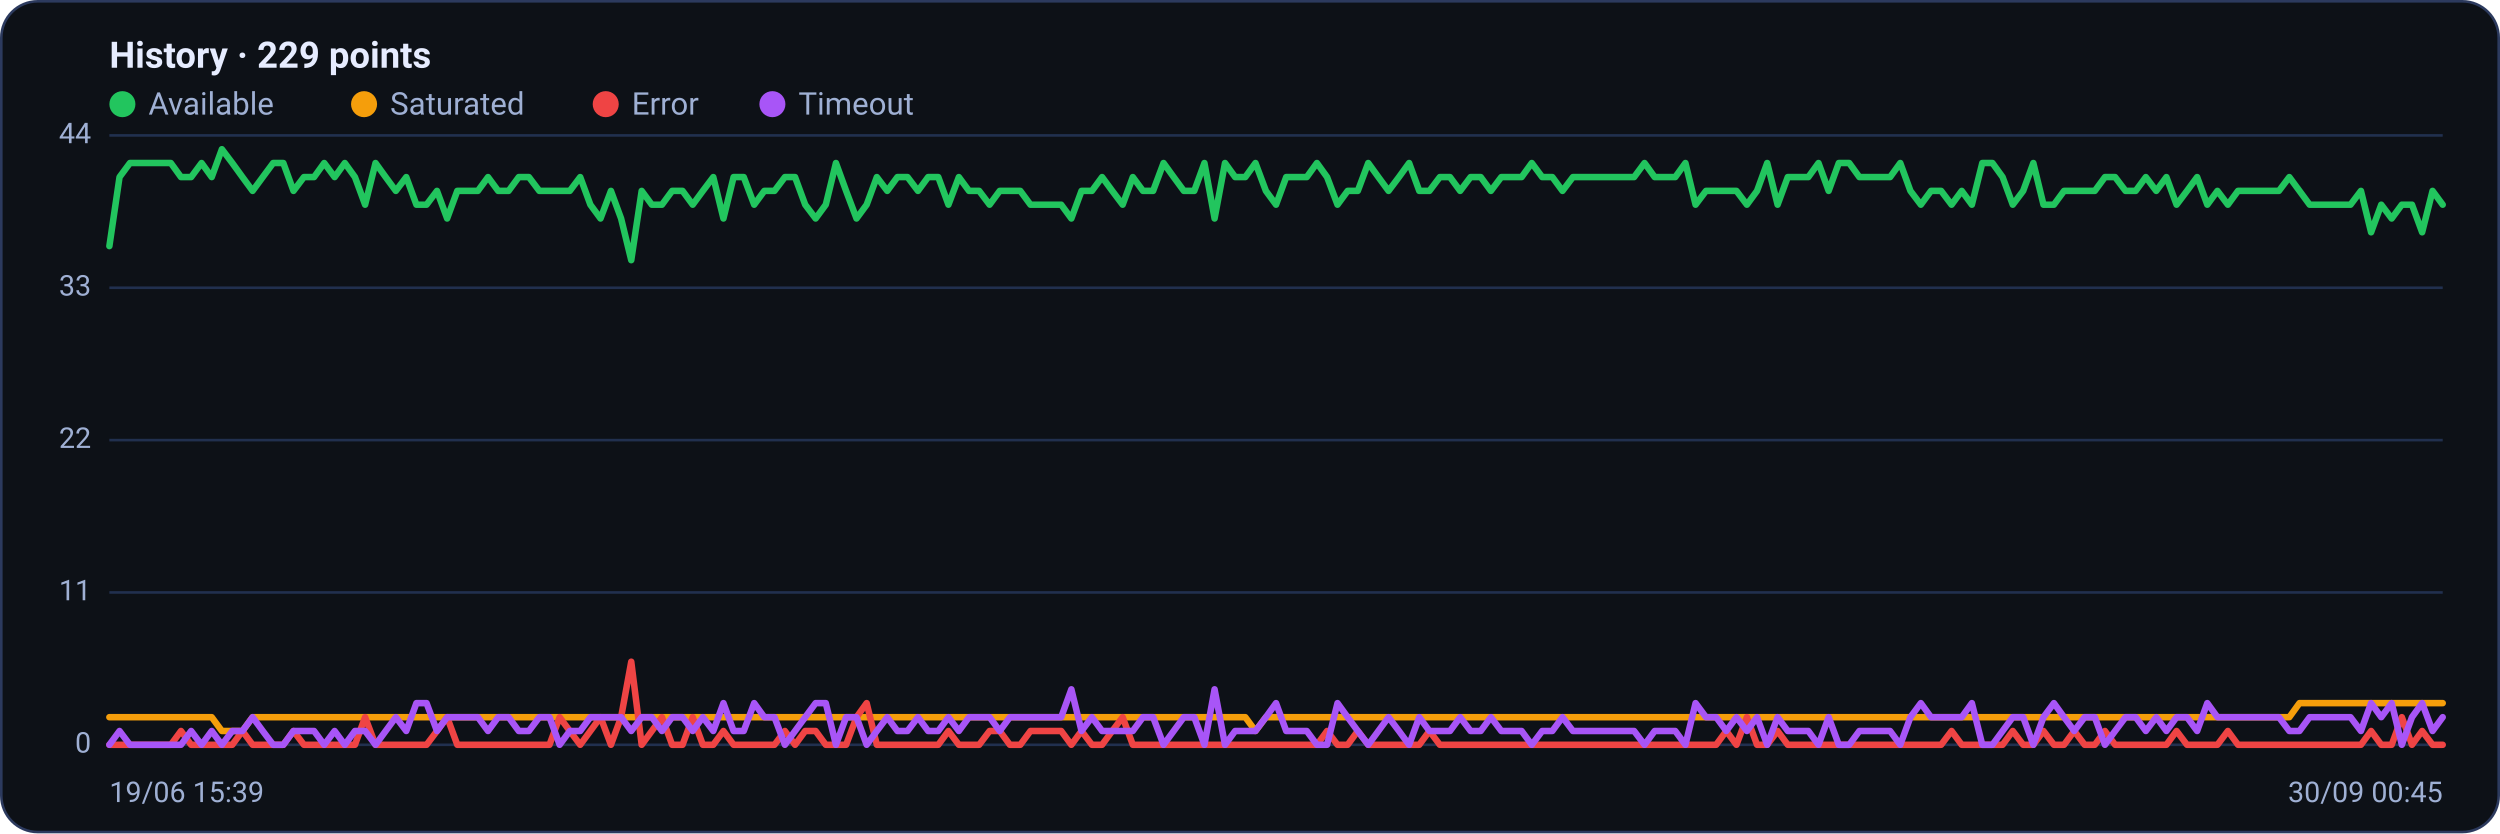
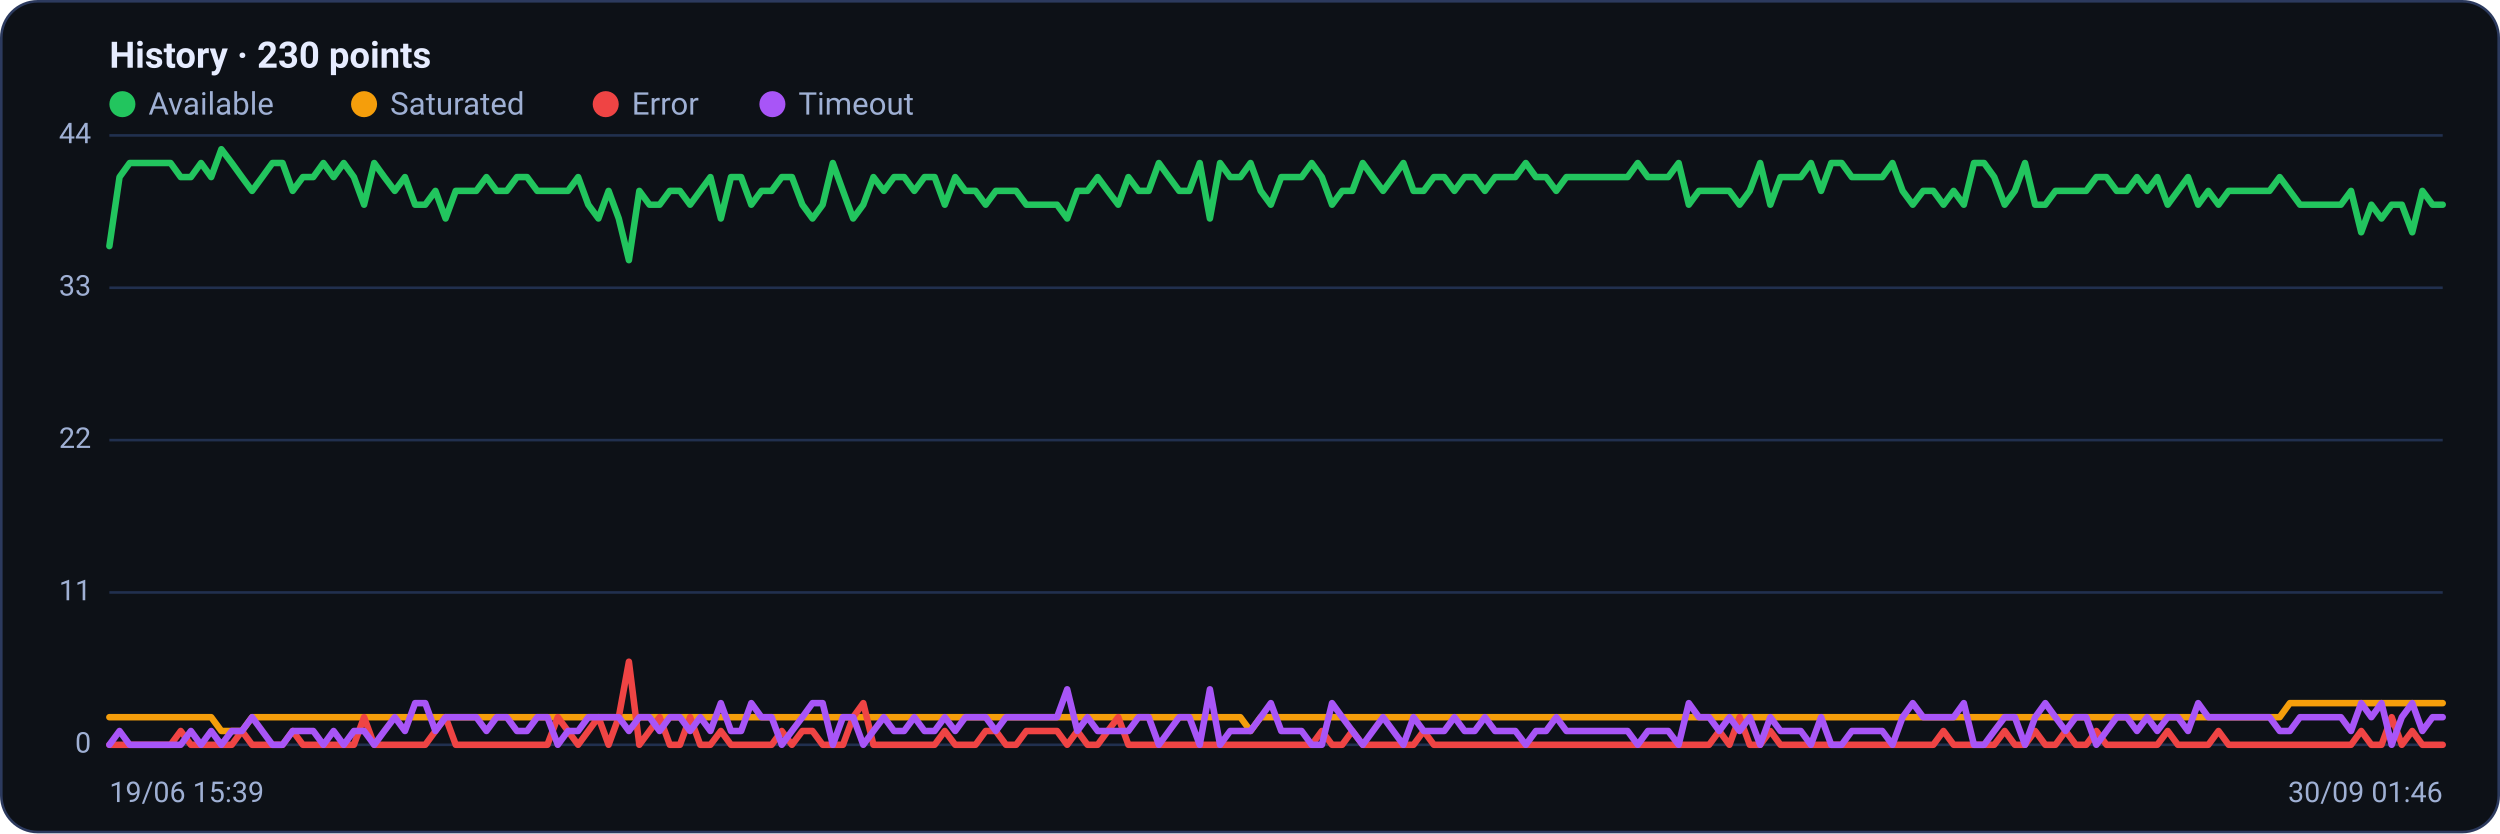
<svg xmlns="http://www.w3.org/2000/svg" viewBox="0 0 960 320" width="960" height="320" font-family="Segoe UI, system-ui, -apple-system, Roboto, Helvetica, Arial, sans-serif" role="img" aria-label="Availability history per region">
  <rect x="0.5" y="0.5" width="959" height="319" rx="14" fill="#0d1117" stroke="#2c3a5e" />
-   <text x="42" y="26" font-size="14" font-weight="600" fill="#e6ecff">History · 229 points</text>
+   <text x="42" y="26" font-size="14" font-weight="600" fill="#e6ecff">History · 230 points</text>
  <circle cx="47" cy="40" r="5" fill="#22c55e" />
  <text x="57" y="44" font-size="12" fill="#9fb0d4">Available</text>
  <circle cx="139.8" cy="40" r="5" fill="#f59e0b" />
  <text x="149.8" y="44" font-size="12" fill="#9fb0d4">Saturated</text>
  <circle cx="232.6" cy="40" r="5" fill="#ef4444" />
  <text x="242.6" y="44" font-size="12" fill="#9fb0d4">Error</text>
  <circle cx="296.6" cy="40" r="5" fill="#a855f7" />
  <text x="306.6" y="44" font-size="12" fill="#9fb0d4">Timeout</text>
  <line x1="42" y1="286.0" x2="938" y2="286.0" stroke="#21304f" stroke-width="1" />
  <text x="35" y="289.0" text-anchor="end" font-size="11" fill="#9fb0d4">0</text>
  <line x1="42" y1="227.5" x2="938" y2="227.5" stroke="#21304f" stroke-width="1" />
  <text x="35" y="230.5" text-anchor="end" font-size="11" fill="#9fb0d4">11</text>
  <line x1="42" y1="169.0" x2="938" y2="169.0" stroke="#21304f" stroke-width="1" />
  <text x="35" y="172.0" text-anchor="end" font-size="11" fill="#9fb0d4">22</text>
  <line x1="42" y1="110.5" x2="938" y2="110.5" stroke="#21304f" stroke-width="1" />
  <text x="35" y="113.5" text-anchor="end" font-size="11" fill="#9fb0d4">33</text>
  <line x1="42" y1="52.0" x2="938" y2="52.0" stroke="#21304f" stroke-width="1" />
  <text x="35" y="55.0" text-anchor="end" font-size="11" fill="#9fb0d4">44</text>
-   <polyline fill="none" stroke="#22c55e" stroke-width="2.5" stroke-linejoin="round" stroke-linecap="round" points="42.0,94.5 45.9,68.0 49.9,62.6 53.8,62.6 57.7,62.6 61.6,62.6 65.6,62.6 69.5,68.0 73.4,68.0 77.4,62.6 81.3,68.0 85.2,57.3 89.2,62.6 93.1,68.0 97.0,73.3 100.9,68.0 104.9,62.6 108.8,62.6 112.7,73.3 116.7,68.0 120.6,68.0 124.5,62.6 128.5,68.0 132.4,62.6 136.3,68.0 140.2,78.6 144.2,62.6 148.1,68.0 152.0,73.3 156.0,68.0 159.9,78.6 163.8,78.6 167.8,73.3 171.7,83.9 175.6,73.3 179.5,73.3 183.5,73.3 187.4,68.0 191.3,73.3 195.3,73.3 199.2,68.0 203.1,68.0 207.1,73.3 211.0,73.3 214.9,73.3 218.8,73.3 222.8,68.0 226.7,78.6 230.6,83.9 234.6,73.3 238.5,83.9 242.4,99.9 246.4,73.3 250.3,78.6 254.2,78.6 258.1,73.3 262.1,73.3 266.0,78.6 269.9,73.3 273.9,68.0 277.8,83.9 281.7,68.0 285.6,68.0 289.6,78.6 293.5,73.3 297.4,73.3 301.4,68.0 305.3,68.0 309.2,78.6 313.2,83.9 317.1,78.6 321.0,62.6 324.9,73.3 328.9,83.9 332.8,78.6 336.7,68.0 340.7,73.3 344.6,68.0 348.5,68.0 352.5,73.3 356.4,68.0 360.3,68.0 364.2,78.6 368.2,68.0 372.1,73.3 376.0,73.3 380.0,78.6 383.9,73.3 387.8,73.3 391.8,73.3 395.7,78.6 399.6,78.6 403.5,78.6 407.5,78.6 411.4,83.9 415.3,73.3 419.3,73.3 423.2,68.0 427.1,73.3 431.1,78.6 435.0,68.0 438.9,73.3 442.8,73.3 446.8,62.6 450.7,68.0 454.6,73.3 458.6,73.3 462.5,62.6 466.4,83.9 470.4,62.6 474.3,68.0 478.2,68.0 482.1,62.6 486.1,73.3 490.0,78.6 493.9,68.0 497.9,68.0 501.8,68.0 505.7,62.6 509.6,68.0 513.6,78.6 517.5,73.3 521.4,73.3 525.4,62.6 529.3,68.0 533.2,73.3 537.2,68.0 541.1,62.6 545.0,73.3 548.9,73.3 552.9,68.0 556.8,68.0 560.7,73.3 564.7,68.0 568.6,68.0 572.5,73.3 576.5,68.0 580.4,68.0 584.3,68.0 588.2,62.6 592.2,68.0 596.1,68.0 600.0,73.3 604.0,68.0 607.9,68.0 611.8,68.0 615.8,68.0 619.7,68.0 623.6,68.0 627.5,68.0 631.5,62.6 635.4,68.0 639.3,68.0 643.3,68.0 647.2,62.6 651.1,78.6 655.1,73.3 659.0,73.3 662.9,73.3 666.8,73.3 670.8,78.6 674.7,73.3 678.6,62.6 682.6,78.6 686.5,68.0 690.4,68.0 694.4,68.0 698.3,62.6 702.2,73.3 706.1,62.6 710.1,62.6 714.0,68.0 717.9,68.0 721.9,68.0 725.8,68.0 729.7,62.6 733.6,73.3 737.6,78.6 741.5,73.3 745.4,73.3 749.4,78.6 753.3,73.3 757.2,78.6 761.2,62.6 765.1,62.6 769.0,68.0 772.9,78.6 776.9,73.3 780.8,62.6 784.7,78.6 788.7,78.6 792.6,73.3 796.5,73.3 800.5,73.3 804.4,73.3 808.3,68.0 812.2,68.0 816.2,73.3 820.1,73.3 824.0,68.0 828.0,73.3 831.9,68.0 835.8,78.6 839.8,73.3 843.7,68.0 847.6,78.6 851.5,73.3 855.5,78.6 859.4,73.3 863.3,73.3 867.3,73.3 871.2,73.3 875.1,73.3 879.1,68.0 883.0,73.3 886.9,78.6 890.8,78.6 894.8,78.6 898.7,78.6 902.6,78.6 906.6,73.3 910.5,89.2 914.4,78.6 918.4,83.9 922.3,78.6 926.2,78.6 930.1,89.2 934.1,73.3 938.0,78.6" />
-   <polyline fill="none" stroke="#f59e0b" stroke-width="2.5" stroke-linejoin="round" stroke-linecap="round" points="42.0,275.4 45.9,275.4 49.9,275.4 53.8,275.4 57.7,275.4 61.6,275.4 65.6,275.4 69.5,275.4 73.4,275.4 77.4,275.4 81.3,275.4 85.2,280.7 89.2,280.7 93.1,280.7 97.0,275.4 100.9,275.4 104.9,275.4 108.8,275.4 112.7,275.4 116.7,275.4 120.6,275.4 124.5,275.4 128.5,275.4 132.4,275.4 136.3,275.4 140.2,275.4 144.2,275.4 148.1,275.4 152.0,275.4 156.0,275.4 159.9,275.4 163.8,275.4 167.8,275.4 171.7,275.4 175.6,275.4 179.5,275.4 183.5,275.4 187.4,275.4 191.3,275.4 195.3,275.4 199.2,275.4 203.1,275.4 207.1,275.4 211.0,275.4 214.9,275.4 218.8,275.4 222.8,275.4 226.7,275.4 230.6,275.4 234.6,275.4 238.5,275.4 242.4,275.4 246.4,275.4 250.3,275.4 254.2,275.4 258.1,275.4 262.1,275.4 266.0,275.4 269.9,275.4 273.9,275.4 277.8,275.4 281.7,275.4 285.6,275.4 289.6,275.4 293.5,275.4 297.4,275.4 301.4,275.4 305.3,275.4 309.2,275.4 313.2,275.4 317.1,275.4 321.0,275.4 324.9,275.4 328.9,275.4 332.8,275.4 336.7,275.4 340.7,275.4 344.6,275.4 348.5,275.4 352.5,275.4 356.4,275.4 360.3,275.4 364.2,275.4 368.2,275.4 372.1,275.4 376.0,275.4 380.0,275.4 383.9,275.4 387.8,275.4 391.8,275.4 395.7,275.4 399.6,275.4 403.5,275.4 407.5,275.4 411.4,275.4 415.3,275.4 419.3,275.4 423.2,275.4 427.1,275.4 431.1,275.4 435.0,275.4 438.9,275.4 442.8,275.4 446.8,275.4 450.7,275.4 454.6,275.4 458.6,275.4 462.5,275.4 466.4,275.4 470.4,275.4 474.3,275.4 478.2,275.4 482.1,280.7 486.1,275.4 490.0,275.4 493.9,275.4 497.9,275.4 501.8,275.4 505.7,275.4 509.6,275.4 513.6,275.4 517.5,275.4 521.4,275.4 525.4,275.4 529.3,275.4 533.2,275.4 537.2,275.4 541.1,275.4 545.0,275.4 548.9,275.4 552.9,275.4 556.8,275.4 560.7,275.4 564.7,275.4 568.6,275.4 572.5,275.4 576.5,275.4 580.4,275.4 584.3,275.4 588.2,275.4 592.2,275.4 596.1,275.4 600.0,275.4 604.0,275.4 607.9,275.4 611.8,275.4 615.8,275.4 619.7,275.4 623.6,275.4 627.5,275.4 631.5,275.4 635.4,275.4 639.3,275.4 643.3,275.4 647.2,275.4 651.1,275.4 655.1,275.4 659.0,275.4 662.9,275.4 666.8,275.4 670.8,275.4 674.7,275.4 678.6,275.4 682.6,275.4 686.5,275.4 690.4,275.4 694.4,275.4 698.3,275.4 702.2,275.4 706.1,275.4 710.1,275.4 714.0,275.4 717.9,275.4 721.9,275.4 725.8,275.4 729.7,275.4 733.6,275.4 737.6,275.4 741.5,275.4 745.4,275.4 749.4,275.4 753.3,275.4 757.2,275.4 761.2,275.4 765.1,275.4 769.0,275.4 772.9,275.4 776.9,275.4 780.8,275.4 784.7,275.4 788.7,275.4 792.6,275.4 796.5,275.4 800.5,275.4 804.4,275.4 808.3,275.4 812.2,275.4 816.2,275.4 820.1,275.4 824.0,275.4 828.0,275.4 831.9,275.4 835.8,275.4 839.8,275.4 843.7,275.4 847.6,275.4 851.5,275.4 855.5,275.4 859.4,275.4 863.3,275.4 867.3,275.4 871.2,275.4 875.1,275.4 879.1,275.4 883.0,270.0 886.9,270.0 890.8,270.0 894.8,270.0 898.7,270.0 902.6,270.0 906.6,270.0 910.5,270.0 914.4,270.0 918.4,270.0 922.3,270.0 926.2,270.0 930.1,270.0 934.1,270.0 938.0,270.0" />
-   <polyline fill="none" stroke="#ef4444" stroke-width="2.5" stroke-linejoin="round" stroke-linecap="round" points="42.0,286.0 45.9,286.0 49.9,286.0 53.8,286.0 57.7,286.0 61.6,286.0 65.6,286.0 69.5,280.7 73.4,286.0 77.4,286.0 81.3,286.0 85.2,286.0 89.2,286.0 93.1,280.7 97.0,286.0 100.9,286.0 104.9,286.0 108.8,286.0 112.7,280.7 116.7,286.0 120.6,286.0 124.5,286.0 128.5,286.0 132.4,286.0 136.3,286.0 140.2,275.4 144.2,286.0 148.1,286.0 152.0,286.0 156.0,286.0 159.9,286.0 163.8,286.0 167.8,280.7 171.7,275.4 175.6,286.0 179.5,286.0 183.5,286.0 187.4,286.0 191.3,286.0 195.3,286.0 199.2,286.0 203.1,286.0 207.1,286.0 211.0,286.0 214.9,275.4 218.8,280.7 222.8,286.0 226.7,280.7 230.6,275.4 234.6,286.0 238.5,275.4 242.4,254.1 246.4,286.0 250.3,280.7 254.2,275.4 258.1,286.0 262.1,286.0 266.0,275.4 269.9,286.0 273.9,286.0 277.8,280.7 281.7,286.0 285.6,286.0 289.6,286.0 293.5,286.0 297.4,286.0 301.4,280.7 305.3,286.0 309.2,280.7 313.2,280.7 317.1,286.0 321.0,286.0 324.9,286.0 328.9,275.4 332.8,270.0 336.7,286.0 340.7,286.0 344.6,286.0 348.5,286.0 352.5,286.0 356.4,286.0 360.3,286.0 364.2,280.7 368.2,286.0 372.1,286.0 376.0,286.0 380.0,280.7 383.9,280.7 387.8,286.0 391.8,286.0 395.7,280.7 399.6,280.7 403.5,280.7 407.5,280.7 411.4,286.0 415.3,280.7 419.3,286.0 423.2,286.0 427.1,280.7 431.1,275.4 435.0,286.0 438.9,286.0 442.8,286.0 446.8,286.0 450.7,286.0 454.6,286.0 458.6,286.0 462.5,286.0 466.4,286.0 470.4,286.0 474.3,286.0 478.2,286.0 482.1,286.0 486.1,286.0 490.0,286.0 493.9,286.0 497.9,286.0 501.8,286.0 505.7,286.0 509.6,280.7 513.6,286.0 517.5,286.0 521.4,280.7 525.4,286.0 529.3,286.0 533.2,286.0 537.2,286.0 541.1,286.0 545.0,286.0 548.9,280.7 552.9,286.0 556.8,286.0 560.7,286.0 564.7,286.0 568.6,286.0 572.5,286.0 576.5,286.0 580.4,286.0 584.3,286.0 588.2,286.0 592.2,286.0 596.1,286.0 600.0,286.0 604.0,286.0 607.9,286.0 611.8,286.0 615.8,286.0 619.7,286.0 623.6,286.0 627.5,286.0 631.5,286.0 635.4,286.0 639.3,286.0 643.3,286.0 647.2,286.0 651.1,286.0 655.1,286.0 659.0,286.0 662.9,280.7 666.8,286.0 670.8,275.4 674.7,286.0 678.6,286.0 682.6,280.7 686.5,286.0 690.4,286.0 694.4,286.0 698.3,286.0 702.2,286.0 706.1,286.0 710.1,286.0 714.0,286.0 717.9,286.0 721.9,286.0 725.8,286.0 729.7,286.0 733.6,286.0 737.6,286.0 741.5,286.0 745.4,286.0 749.4,280.7 753.3,286.0 757.2,286.0 761.2,286.0 765.1,286.0 769.0,286.0 772.9,280.7 776.9,286.0 780.8,286.0 784.7,280.7 788.7,286.0 792.6,286.0 796.5,280.7 800.5,286.0 804.4,286.0 808.3,280.7 812.2,286.0 816.2,286.0 820.1,286.0 824.0,286.0 828.0,286.0 831.9,286.0 835.8,280.7 839.8,286.0 843.7,286.0 847.6,286.0 851.5,286.0 855.5,280.7 859.4,286.0 863.3,286.0 867.3,286.0 871.2,286.0 875.1,286.0 879.1,286.0 883.0,286.0 886.9,286.0 890.8,286.0 894.8,286.0 898.7,286.0 902.6,286.0 906.6,286.0 910.5,280.7 914.4,286.0 918.4,286.0 922.3,275.4 926.2,286.0 930.1,280.7 934.1,286.0 938.0,286.0" />
-   <polyline fill="none" stroke="#a855f7" stroke-width="2.5" stroke-linejoin="round" stroke-linecap="round" points="42.0,286.0 45.9,280.7 49.9,286.0 53.8,286.0 57.7,286.0 61.6,286.0 65.6,286.0 69.5,286.0 73.4,280.7 77.4,286.0 81.3,280.7 85.2,286.0 89.2,280.7 93.1,280.7 97.0,275.4 100.9,280.7 104.9,286.0 108.8,286.0 112.7,280.7 116.7,280.7 120.6,280.7 124.5,286.0 128.5,280.7 132.4,286.0 136.3,280.7 140.2,280.7 144.2,286.0 148.1,280.7 152.0,275.4 156.0,280.7 159.9,270.0 163.8,270.0 167.8,280.7 171.7,275.4 175.6,275.4 179.5,275.4 183.5,275.4 187.4,280.7 191.3,275.4 195.3,275.4 199.2,280.7 203.1,280.7 207.1,275.4 211.0,275.4 214.9,286.0 218.8,280.7 222.8,280.7 226.7,275.4 230.6,275.4 234.6,275.4 238.5,275.4 242.4,280.7 246.4,275.4 250.3,275.4 254.2,280.7 258.1,275.4 262.1,275.4 266.0,280.7 269.9,275.4 273.9,280.7 277.8,270.0 281.7,280.7 285.6,280.7 289.6,270.0 293.5,275.4 297.4,275.4 301.4,286.0 305.3,280.7 309.2,275.4 313.2,270.0 317.1,270.0 321.0,286.0 324.9,275.4 328.9,275.4 332.8,286.0 336.7,280.7 340.7,275.4 344.6,280.7 348.5,280.7 352.5,275.4 356.4,280.7 360.3,280.7 364.2,275.4 368.2,280.7 372.1,275.4 376.0,275.4 380.0,275.4 383.9,280.7 387.8,275.4 391.8,275.4 395.7,275.4 399.6,275.4 403.5,275.4 407.5,275.4 411.4,264.7 415.3,280.7 419.3,275.4 423.2,280.7 427.1,280.7 431.1,280.7 435.0,280.7 438.9,275.4 442.8,275.4 446.8,286.0 450.7,280.7 454.6,275.4 458.6,275.4 462.5,286.0 466.4,264.7 470.4,286.0 474.3,280.7 478.2,280.7 482.1,280.7 486.1,275.4 490.0,270.0 493.9,280.7 497.9,280.7 501.8,280.7 505.7,286.0 509.6,286.0 513.6,270.0 517.5,275.4 521.4,280.7 525.4,286.0 529.3,280.7 533.2,275.4 537.2,280.7 541.1,286.0 545.0,275.4 548.9,280.7 552.9,280.7 556.8,280.7 560.7,275.4 564.7,280.7 568.6,280.7 572.5,275.4 576.5,280.7 580.4,280.7 584.3,280.7 588.2,286.0 592.2,280.7 596.1,280.7 600.0,275.4 604.0,280.7 607.9,280.7 611.8,280.7 615.8,280.7 619.7,280.7 623.6,280.7 627.5,280.7 631.5,286.0 635.4,280.7 639.3,280.7 643.3,280.7 647.2,286.0 651.1,270.0 655.1,275.4 659.0,275.4 662.9,280.7 666.8,275.4 670.8,280.7 674.7,275.4 678.6,286.0 682.6,275.4 686.5,280.7 690.4,280.7 694.4,280.7 698.3,286.0 702.2,275.4 706.1,286.0 710.1,286.0 714.0,280.7 717.9,280.7 721.9,280.7 725.8,280.7 729.7,286.0 733.6,275.4 737.6,270.0 741.5,275.4 745.4,275.4 749.4,275.4 753.3,275.4 757.2,270.0 761.2,286.0 765.1,286.0 769.0,280.7 772.9,275.4 776.9,275.4 780.8,286.0 784.7,275.4 788.7,270.0 792.6,275.4 796.5,280.7 800.5,275.4 804.4,275.4 808.3,286.0 812.2,280.7 816.2,275.4 820.1,275.4 824.0,280.7 828.0,275.4 831.9,280.7 835.8,275.4 839.8,275.4 843.7,280.7 847.6,270.0 851.5,275.4 855.5,275.4 859.4,275.4 863.3,275.4 867.3,275.4 871.2,275.4 875.1,275.4 879.1,280.7 883.0,280.7 886.9,275.4 890.8,275.4 894.8,275.4 898.7,275.4 902.6,275.4 906.6,280.7 910.5,270.0 914.4,275.4 918.4,270.0 922.3,286.0 926.2,275.4 930.1,270.0 934.1,280.7 938.0,275.4" />
+   <polyline fill="none" stroke="#22c55e" stroke-width="2.5" stroke-linejoin="round" stroke-linecap="round" points="42.0,94.5 45.9,68.0 49.8,62.6 53.7,62.6 57.7,62.6 61.6,62.6 65.5,62.6 69.4,68.0 73.3,68.0 77.2,62.6 81.1,68.0 85.0,57.3 89.0,62.6 92.9,68.0 96.8,73.3 100.7,68.0 104.6,62.6 108.5,62.6 112.4,73.3 116.3,68.0 120.3,68.0 124.2,62.6 128.1,68.0 132.0,62.6 135.9,68.0 139.8,78.6 143.7,62.6 147.6,68.0 151.6,73.3 155.5,68.0 159.4,78.6 163.3,78.6 167.2,73.3 171.1,83.9 175.0,73.3 178.9,73.3 182.9,73.3 186.8,68.0 190.7,73.3 194.6,73.3 198.5,68.0 202.4,68.0 206.3,73.3 210.2,73.3 214.2,73.3 218.1,73.3 222.0,68.0 225.9,78.6 229.8,83.9 233.7,73.3 237.6,83.9 241.5,99.9 245.5,73.3 249.4,78.6 253.3,78.6 257.2,73.3 261.1,73.3 265.0,78.6 268.9,73.3 272.8,68.0 276.8,83.9 280.7,68.0 284.6,68.0 288.5,78.6 292.4,73.3 296.3,73.3 300.2,68.0 304.1,68.0 308.1,78.6 312.0,83.9 315.9,78.6 319.8,62.6 323.7,73.3 327.6,83.9 331.5,78.6 335.4,68.0 339.4,73.3 343.3,68.0 347.2,68.0 351.1,73.3 355.0,68.0 358.9,68.0 362.8,78.6 366.8,68.0 370.7,73.3 374.6,73.3 378.5,78.6 382.4,73.3 386.3,73.3 390.2,73.3 394.1,78.6 398.1,78.6 402.0,78.6 405.9,78.6 409.8,83.9 413.7,73.3 417.6,73.3 421.5,68.0 425.4,73.3 429.4,78.6 433.3,68.0 437.2,73.3 441.1,73.3 445.0,62.6 448.9,68.0 452.8,73.3 456.7,73.3 460.7,62.6 464.6,83.9 468.5,62.6 472.4,68.0 476.3,68.0 480.2,62.6 484.1,73.3 488.0,78.6 492.0,68.0 495.9,68.0 499.8,68.0 503.7,62.6 507.6,68.0 511.5,78.6 515.4,73.3 519.3,73.3 523.3,62.6 527.2,68.0 531.1,73.3 535.0,68.0 538.9,62.6 542.8,73.3 546.7,73.3 550.6,68.0 554.6,68.0 558.5,73.3 562.4,68.0 566.3,68.0 570.2,73.3 574.1,68.0 578.0,68.0 581.9,68.0 585.9,62.6 589.8,68.0 593.7,68.0 597.6,73.3 601.5,68.0 605.4,68.0 609.3,68.0 613.2,68.0 617.2,68.0 621.1,68.0 625.0,68.0 628.9,62.6 632.8,68.0 636.7,68.0 640.6,68.0 644.6,62.6 648.5,78.6 652.4,73.3 656.3,73.3 660.2,73.3 664.1,73.3 668.0,78.6 671.9,73.3 675.9,62.6 679.8,78.6 683.7,68.0 687.6,68.0 691.5,68.0 695.4,62.6 699.3,73.3 703.2,62.6 707.2,62.6 711.1,68.0 715.0,68.0 718.9,68.0 722.8,68.0 726.7,62.6 730.6,73.3 734.5,78.6 738.5,73.3 742.4,73.3 746.3,78.6 750.2,73.3 754.1,78.6 758.0,62.6 761.9,62.6 765.8,68.0 769.8,78.6 773.7,73.3 777.6,62.6 781.5,78.6 785.4,78.6 789.3,73.3 793.2,73.3 797.1,73.3 801.1,73.3 805.0,68.0 808.9,68.0 812.8,73.3 816.7,73.3 820.6,68.0 824.5,73.3 828.4,68.0 832.4,78.6 836.3,73.3 840.2,68.0 844.1,78.6 848.0,73.3 851.9,78.6 855.8,73.3 859.7,73.3 863.7,73.3 867.6,73.3 871.5,73.3 875.4,68.0 879.3,73.3 883.2,78.6 887.1,78.6 891.0,78.6 895.0,78.6 898.9,78.6 902.8,73.3 906.7,89.2 910.6,78.6 914.5,83.9 918.4,78.6 922.3,78.6 926.3,89.2 930.2,73.3 934.1,78.6 938.0,78.6" />
+   <polyline fill="none" stroke="#f59e0b" stroke-width="2.5" stroke-linejoin="round" stroke-linecap="round" points="42.0,275.4 45.9,275.4 49.8,275.4 53.7,275.4 57.7,275.4 61.6,275.4 65.5,275.4 69.4,275.4 73.3,275.4 77.2,275.4 81.1,275.4 85.0,280.7 89.0,280.7 92.9,280.7 96.8,275.4 100.7,275.4 104.6,275.4 108.5,275.4 112.4,275.4 116.3,275.4 120.3,275.4 124.2,275.4 128.1,275.4 132.0,275.4 135.9,275.4 139.8,275.4 143.7,275.4 147.6,275.4 151.6,275.4 155.5,275.4 159.4,275.4 163.3,275.4 167.2,275.4 171.1,275.4 175.0,275.4 178.9,275.4 182.9,275.4 186.8,275.4 190.7,275.4 194.6,275.4 198.5,275.4 202.4,275.4 206.3,275.4 210.2,275.4 214.2,275.4 218.1,275.4 222.0,275.4 225.9,275.4 229.8,275.4 233.7,275.4 237.6,275.4 241.5,275.4 245.5,275.4 249.4,275.4 253.3,275.4 257.2,275.4 261.1,275.4 265.0,275.4 268.9,275.4 272.8,275.4 276.8,275.4 280.7,275.4 284.6,275.4 288.5,275.4 292.4,275.4 296.3,275.4 300.2,275.4 304.1,275.4 308.1,275.4 312.0,275.4 315.9,275.4 319.8,275.4 323.7,275.4 327.6,275.4 331.5,275.4 335.4,275.4 339.4,275.4 343.3,275.4 347.2,275.4 351.1,275.4 355.0,275.4 358.9,275.4 362.8,275.4 366.8,275.4 370.7,275.4 374.6,275.4 378.5,275.4 382.4,275.4 386.3,275.4 390.2,275.4 394.1,275.4 398.1,275.4 402.0,275.4 405.9,275.4 409.8,275.4 413.7,275.4 417.6,275.4 421.5,275.4 425.4,275.4 429.4,275.4 433.3,275.4 437.2,275.4 441.1,275.4 445.0,275.4 448.9,275.4 452.8,275.4 456.7,275.4 460.7,275.4 464.6,275.4 468.5,275.4 472.4,275.4 476.3,275.4 480.2,280.7 484.1,275.4 488.0,275.4 492.0,275.4 495.9,275.4 499.8,275.4 503.7,275.4 507.6,275.4 511.5,275.4 515.4,275.4 519.3,275.4 523.3,275.4 527.2,275.4 531.1,275.4 535.0,275.4 538.9,275.4 542.8,275.4 546.7,275.4 550.6,275.4 554.6,275.4 558.5,275.4 562.4,275.4 566.3,275.4 570.2,275.4 574.1,275.4 578.0,275.4 581.9,275.4 585.9,275.4 589.8,275.4 593.7,275.4 597.6,275.4 601.5,275.4 605.4,275.4 609.3,275.4 613.2,275.4 617.2,275.4 621.1,275.4 625.0,275.4 628.9,275.4 632.8,275.4 636.7,275.4 640.6,275.4 644.6,275.4 648.5,275.4 652.4,275.4 656.3,275.4 660.2,275.4 664.1,275.4 668.0,275.4 671.9,275.4 675.9,275.4 679.8,275.4 683.7,275.4 687.6,275.4 691.5,275.4 695.4,275.4 699.3,275.4 703.2,275.4 707.2,275.4 711.1,275.4 715.0,275.4 718.9,275.4 722.8,275.4 726.7,275.4 730.6,275.4 734.5,275.4 738.5,275.4 742.4,275.4 746.3,275.4 750.2,275.4 754.1,275.4 758.0,275.4 761.9,275.4 765.8,275.4 769.8,275.4 773.7,275.4 777.6,275.4 781.5,275.4 785.4,275.4 789.3,275.4 793.2,275.4 797.1,275.4 801.1,275.4 805.0,275.4 808.9,275.4 812.8,275.4 816.7,275.4 820.6,275.4 824.5,275.4 828.4,275.4 832.4,275.4 836.3,275.4 840.2,275.4 844.1,275.4 848.0,275.4 851.9,275.4 855.8,275.4 859.7,275.4 863.7,275.4 867.6,275.4 871.5,275.4 875.4,275.4 879.3,270.0 883.2,270.0 887.1,270.0 891.0,270.0 895.0,270.0 898.9,270.0 902.8,270.0 906.7,270.0 910.6,270.0 914.5,270.0 918.4,270.0 922.3,270.0 926.3,270.0 930.2,270.0 934.1,270.0 938.0,270.0" />
+   <polyline fill="none" stroke="#ef4444" stroke-width="2.5" stroke-linejoin="round" stroke-linecap="round" points="42.0,286.0 45.9,286.0 49.8,286.0 53.7,286.0 57.7,286.0 61.6,286.0 65.5,286.0 69.4,280.7 73.3,286.0 77.2,286.0 81.1,286.0 85.0,286.0 89.0,286.0 92.9,280.7 96.8,286.0 100.7,286.0 104.6,286.0 108.5,286.0 112.4,280.7 116.3,286.0 120.3,286.0 124.2,286.0 128.1,286.0 132.0,286.0 135.9,286.0 139.8,275.4 143.7,286.0 147.6,286.0 151.6,286.0 155.5,286.0 159.4,286.0 163.3,286.0 167.2,280.7 171.1,275.4 175.0,286.0 178.9,286.0 182.9,286.0 186.8,286.0 190.7,286.0 194.6,286.0 198.5,286.0 202.4,286.0 206.3,286.0 210.2,286.0 214.2,275.4 218.1,280.7 222.0,286.0 225.9,280.7 229.8,275.4 233.7,286.0 237.6,275.4 241.5,254.1 245.5,286.0 249.4,280.7 253.3,275.4 257.2,286.0 261.1,286.0 265.0,275.4 268.9,286.0 272.8,286.0 276.8,280.7 280.7,286.0 284.6,286.0 288.5,286.0 292.4,286.0 296.3,286.0 300.2,280.7 304.1,286.0 308.1,280.7 312.0,280.7 315.9,286.0 319.8,286.0 323.7,286.0 327.6,275.4 331.5,270.0 335.4,286.0 339.4,286.0 343.3,286.0 347.2,286.0 351.1,286.0 355.0,286.0 358.9,286.0 362.8,280.7 366.8,286.0 370.7,286.0 374.6,286.0 378.5,280.7 382.4,280.7 386.3,286.0 390.2,286.0 394.1,280.7 398.1,280.7 402.0,280.7 405.9,280.7 409.8,286.0 413.7,280.7 417.6,286.0 421.5,286.0 425.4,280.7 429.4,275.4 433.3,286.0 437.2,286.0 441.1,286.0 445.0,286.0 448.9,286.0 452.8,286.0 456.7,286.0 460.7,286.0 464.6,286.0 468.5,286.0 472.4,286.0 476.3,286.0 480.2,286.0 484.1,286.0 488.0,286.0 492.0,286.0 495.9,286.0 499.8,286.0 503.7,286.0 507.6,280.7 511.5,286.0 515.4,286.0 519.3,280.7 523.3,286.0 527.2,286.0 531.1,286.0 535.0,286.0 538.9,286.0 542.8,286.0 546.7,280.7 550.6,286.0 554.6,286.0 558.5,286.0 562.4,286.0 566.3,286.0 570.2,286.0 574.1,286.0 578.0,286.0 581.9,286.0 585.9,286.0 589.8,286.0 593.7,286.0 597.6,286.0 601.5,286.0 605.4,286.0 609.3,286.0 613.2,286.0 617.2,286.0 621.1,286.0 625.0,286.0 628.9,286.0 632.8,286.0 636.7,286.0 640.6,286.0 644.6,286.0 648.5,286.0 652.4,286.0 656.3,286.0 660.2,280.7 664.1,286.0 668.0,275.4 671.9,286.0 675.9,286.0 679.8,280.7 683.7,286.0 687.6,286.0 691.5,286.0 695.4,286.0 699.3,286.0 703.2,286.0 707.2,286.0 711.1,286.0 715.0,286.0 718.9,286.0 722.8,286.0 726.7,286.0 730.6,286.0 734.5,286.0 738.5,286.0 742.4,286.0 746.3,280.7 750.2,286.0 754.1,286.0 758.0,286.0 761.9,286.0 765.8,286.0 769.8,280.7 773.7,286.0 777.6,286.0 781.5,280.7 785.4,286.0 789.3,286.0 793.2,280.7 797.1,286.0 801.1,286.0 805.0,280.7 808.9,286.0 812.8,286.0 816.7,286.0 820.6,286.0 824.5,286.0 828.4,286.0 832.4,280.7 836.3,286.0 840.2,286.0 844.1,286.0 848.0,286.0 851.9,280.7 855.8,286.0 859.7,286.0 863.7,286.0 867.6,286.0 871.5,286.0 875.4,286.0 879.3,286.0 883.2,286.0 887.1,286.0 891.0,286.0 895.0,286.0 898.9,286.0 902.8,286.0 906.7,280.7 910.6,286.0 914.5,286.0 918.4,275.4 922.3,286.0 926.3,280.7 930.2,286.0 934.1,286.0 938.0,286.0" />
+   <polyline fill="none" stroke="#a855f7" stroke-width="2.5" stroke-linejoin="round" stroke-linecap="round" points="42.0,286.0 45.9,280.7 49.8,286.0 53.7,286.0 57.7,286.0 61.6,286.0 65.5,286.0 69.4,286.0 73.3,280.7 77.2,286.0 81.1,280.7 85.0,286.0 89.0,280.7 92.9,280.7 96.8,275.4 100.7,280.7 104.6,286.0 108.5,286.0 112.4,280.7 116.3,280.7 120.3,280.7 124.2,286.0 128.1,280.7 132.0,286.0 135.9,280.7 139.8,280.7 143.7,286.0 147.6,280.7 151.6,275.4 155.5,280.7 159.4,270.0 163.3,270.0 167.2,280.7 171.1,275.4 175.0,275.4 178.9,275.4 182.9,275.4 186.8,280.7 190.7,275.4 194.6,275.4 198.5,280.7 202.4,280.7 206.3,275.4 210.2,275.4 214.2,286.0 218.1,280.7 222.0,280.7 225.9,275.4 229.8,275.4 233.7,275.4 237.6,275.4 241.5,280.7 245.5,275.4 249.4,275.4 253.3,280.7 257.2,275.4 261.1,275.4 265.0,280.7 268.9,275.4 272.8,280.7 276.8,270.0 280.7,280.7 284.6,280.7 288.5,270.0 292.4,275.4 296.3,275.4 300.2,286.0 304.1,280.7 308.1,275.4 312.0,270.0 315.9,270.0 319.8,286.0 323.7,275.4 327.6,275.4 331.5,286.0 335.4,280.7 339.4,275.4 343.3,280.7 347.2,280.7 351.1,275.4 355.0,280.7 358.9,280.7 362.8,275.4 366.8,280.7 370.7,275.4 374.6,275.4 378.5,275.4 382.4,280.7 386.3,275.4 390.2,275.4 394.1,275.4 398.1,275.4 402.0,275.4 405.9,275.4 409.8,264.7 413.7,280.7 417.6,275.4 421.5,280.7 425.4,280.7 429.4,280.7 433.3,280.7 437.2,275.4 441.1,275.4 445.0,286.0 448.9,280.7 452.8,275.4 456.7,275.4 460.7,286.0 464.6,264.7 468.5,286.0 472.4,280.7 476.3,280.7 480.2,280.7 484.1,275.4 488.0,270.0 492.0,280.7 495.9,280.7 499.8,280.7 503.7,286.0 507.6,286.0 511.5,270.0 515.4,275.4 519.3,280.7 523.3,286.0 527.2,280.7 531.1,275.4 535.0,280.7 538.9,286.0 542.8,275.4 546.7,280.7 550.6,280.7 554.6,280.7 558.5,275.4 562.4,280.7 566.3,280.7 570.2,275.4 574.1,280.7 578.0,280.7 581.9,280.7 585.9,286.0 589.8,280.7 593.7,280.7 597.6,275.4 601.5,280.7 605.4,280.7 609.3,280.7 613.2,280.7 617.2,280.7 621.1,280.7 625.0,280.7 628.9,286.0 632.8,280.7 636.7,280.7 640.6,280.7 644.6,286.0 648.5,270.0 652.4,275.4 656.3,275.4 660.2,280.7 664.1,275.4 668.0,280.7 671.9,275.4 675.9,286.0 679.8,275.4 683.7,280.7 687.6,280.7 691.5,280.7 695.4,286.0 699.3,275.4 703.2,286.0 707.2,286.0 711.1,280.7 715.0,280.7 718.9,280.7 722.8,280.7 726.7,286.0 730.6,275.4 734.5,270.0 738.5,275.4 742.4,275.4 746.3,275.4 750.2,275.4 754.1,270.0 758.0,286.0 761.9,286.0 765.8,280.7 769.8,275.4 773.7,275.4 777.6,286.0 781.5,275.4 785.4,270.0 789.3,275.4 793.2,280.7 797.1,275.4 801.1,275.4 805.0,286.0 808.9,280.7 812.8,275.4 816.7,275.4 820.6,280.7 824.5,275.4 828.4,280.7 832.4,275.4 836.3,275.4 840.2,280.7 844.1,270.0 848.0,275.4 851.9,275.4 855.8,275.4 859.7,275.4 863.7,275.4 867.6,275.4 871.5,275.4 875.4,280.7 879.3,280.7 883.2,275.4 887.1,275.4 891.0,275.4 895.0,275.4 898.9,275.4 902.8,280.7 906.7,270.0 910.6,275.4 914.5,270.0 918.4,286.0 922.3,275.4 926.3,270.0 930.2,280.7 934.1,275.4 938.0,275.4" />
  <text x="42" y="308" font-size="11" fill="#9fb0d4">19/06 15:39</text>
-   <text x="938" y="308" text-anchor="end" font-size="11" fill="#9fb0d4">30/09 00:45</text>
+   <text x="938" y="308" text-anchor="end" font-size="11" fill="#9fb0d4">30/09 01:46</text>
</svg>
